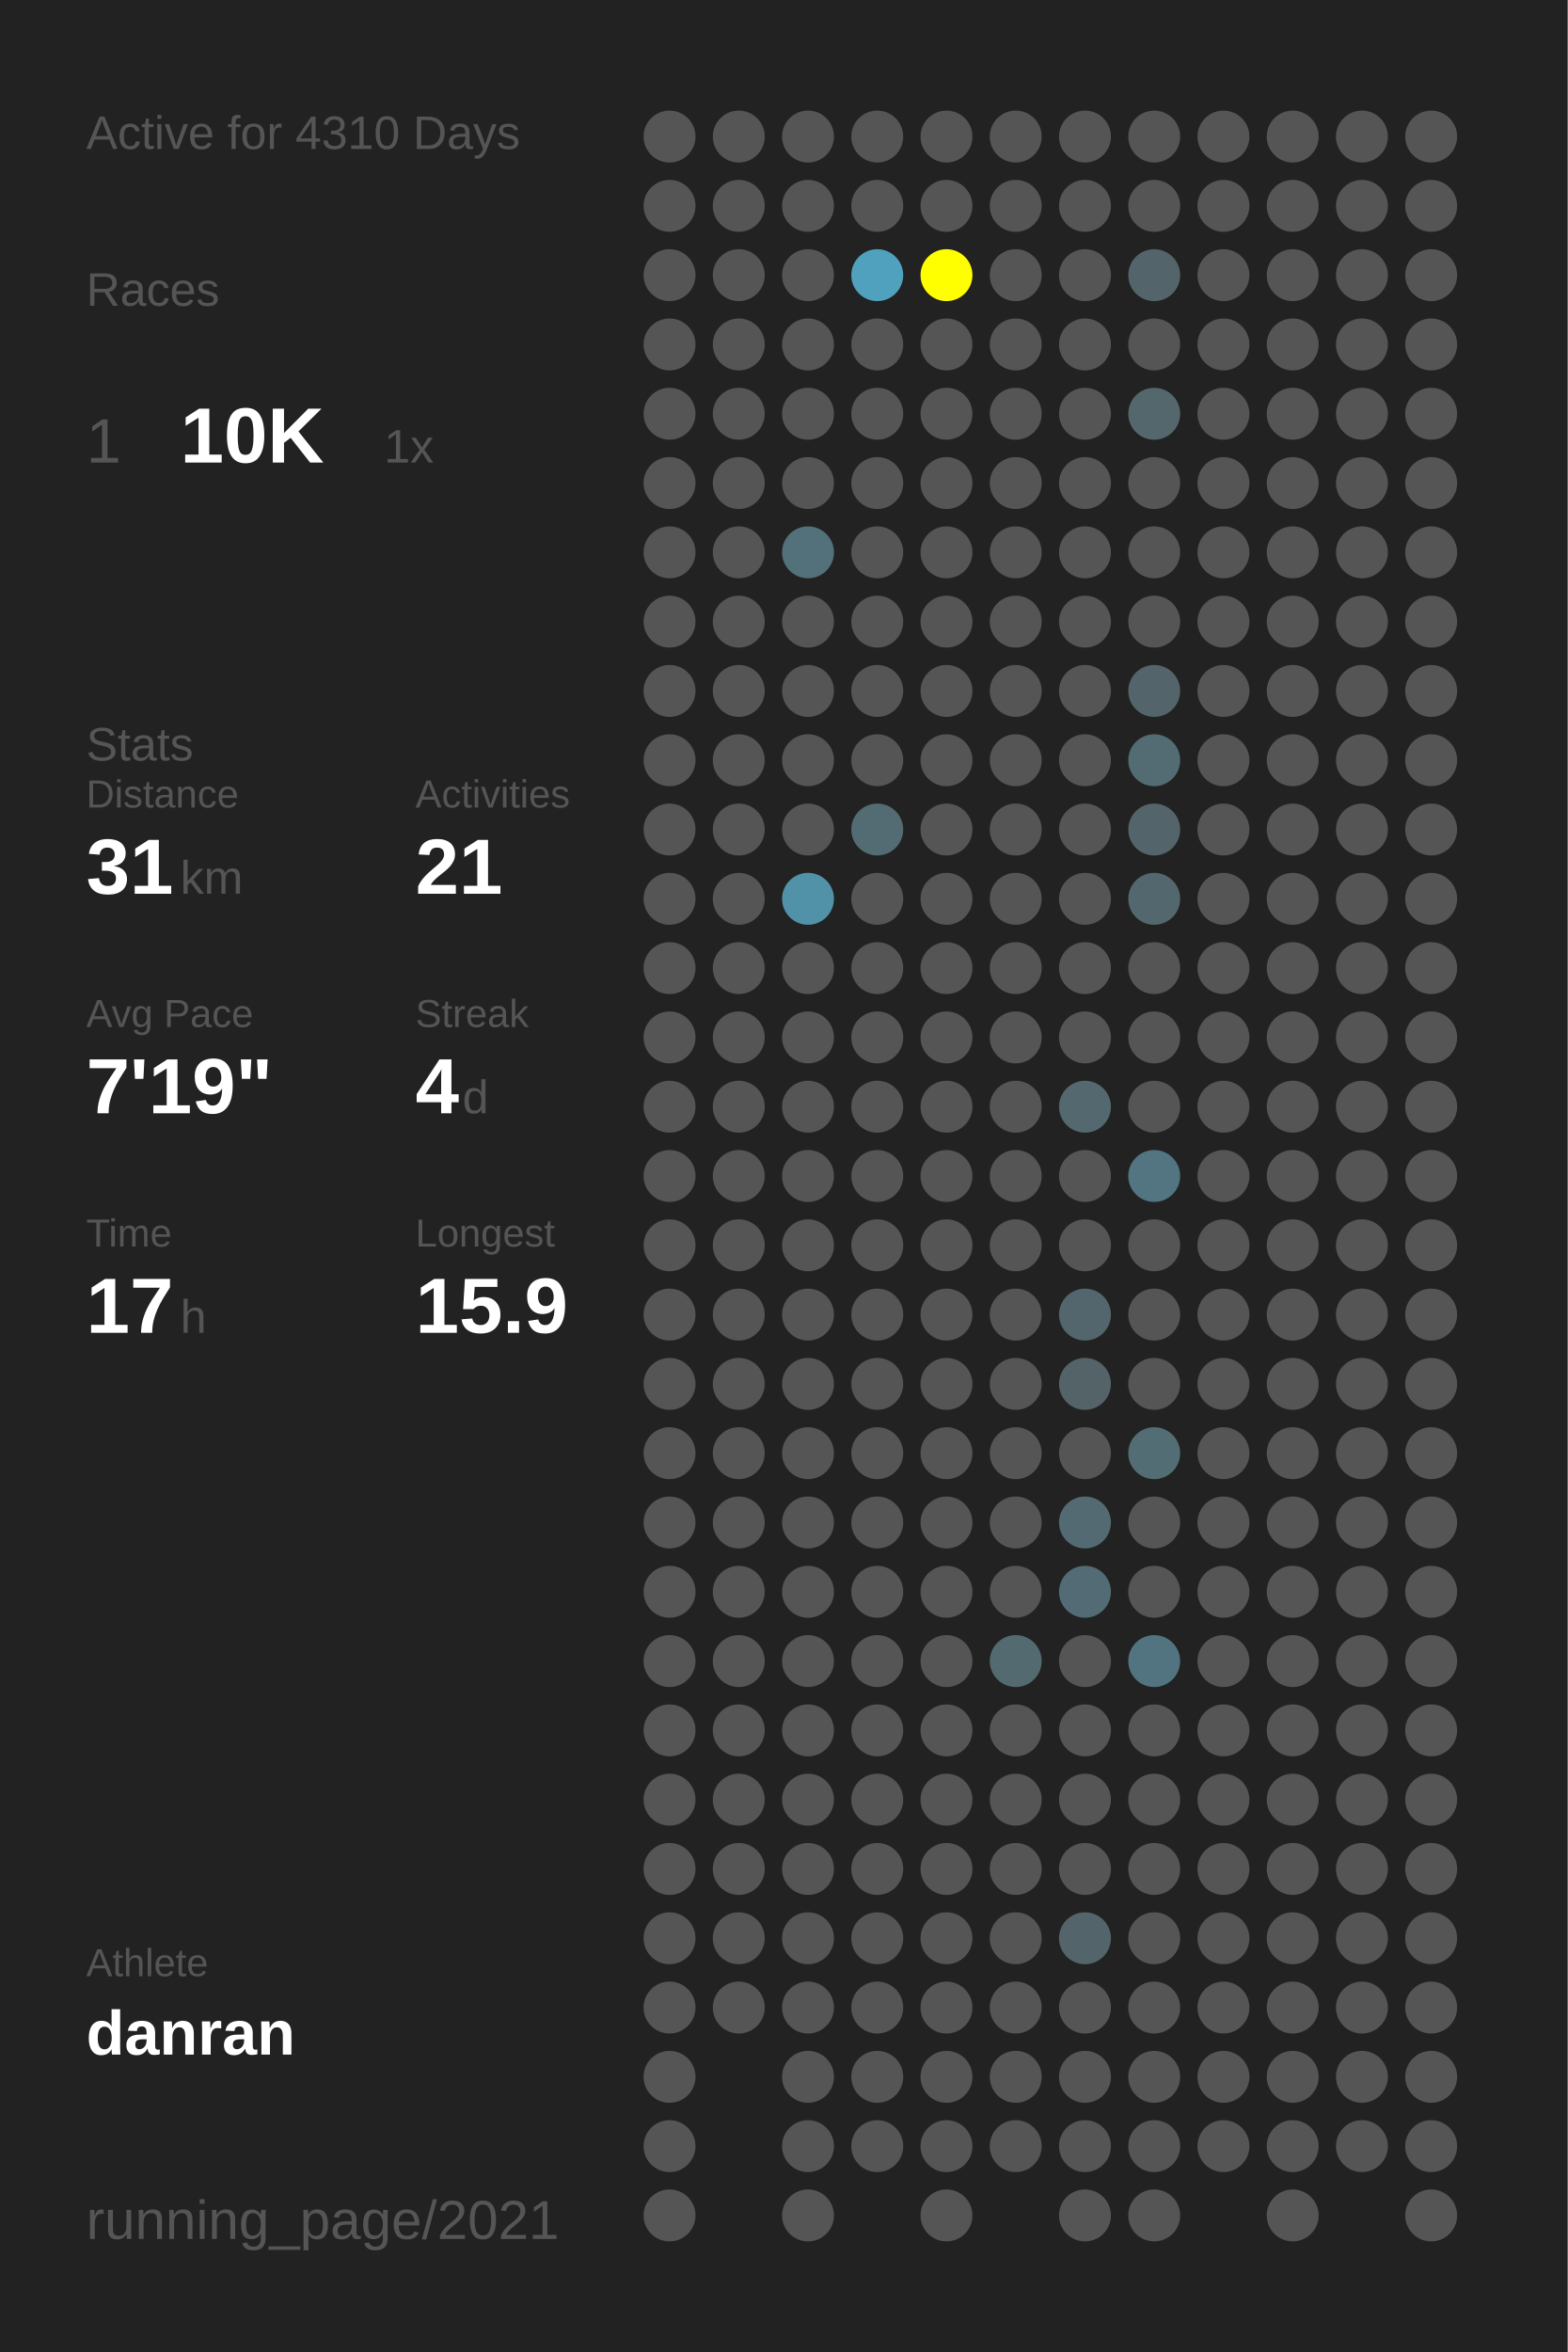
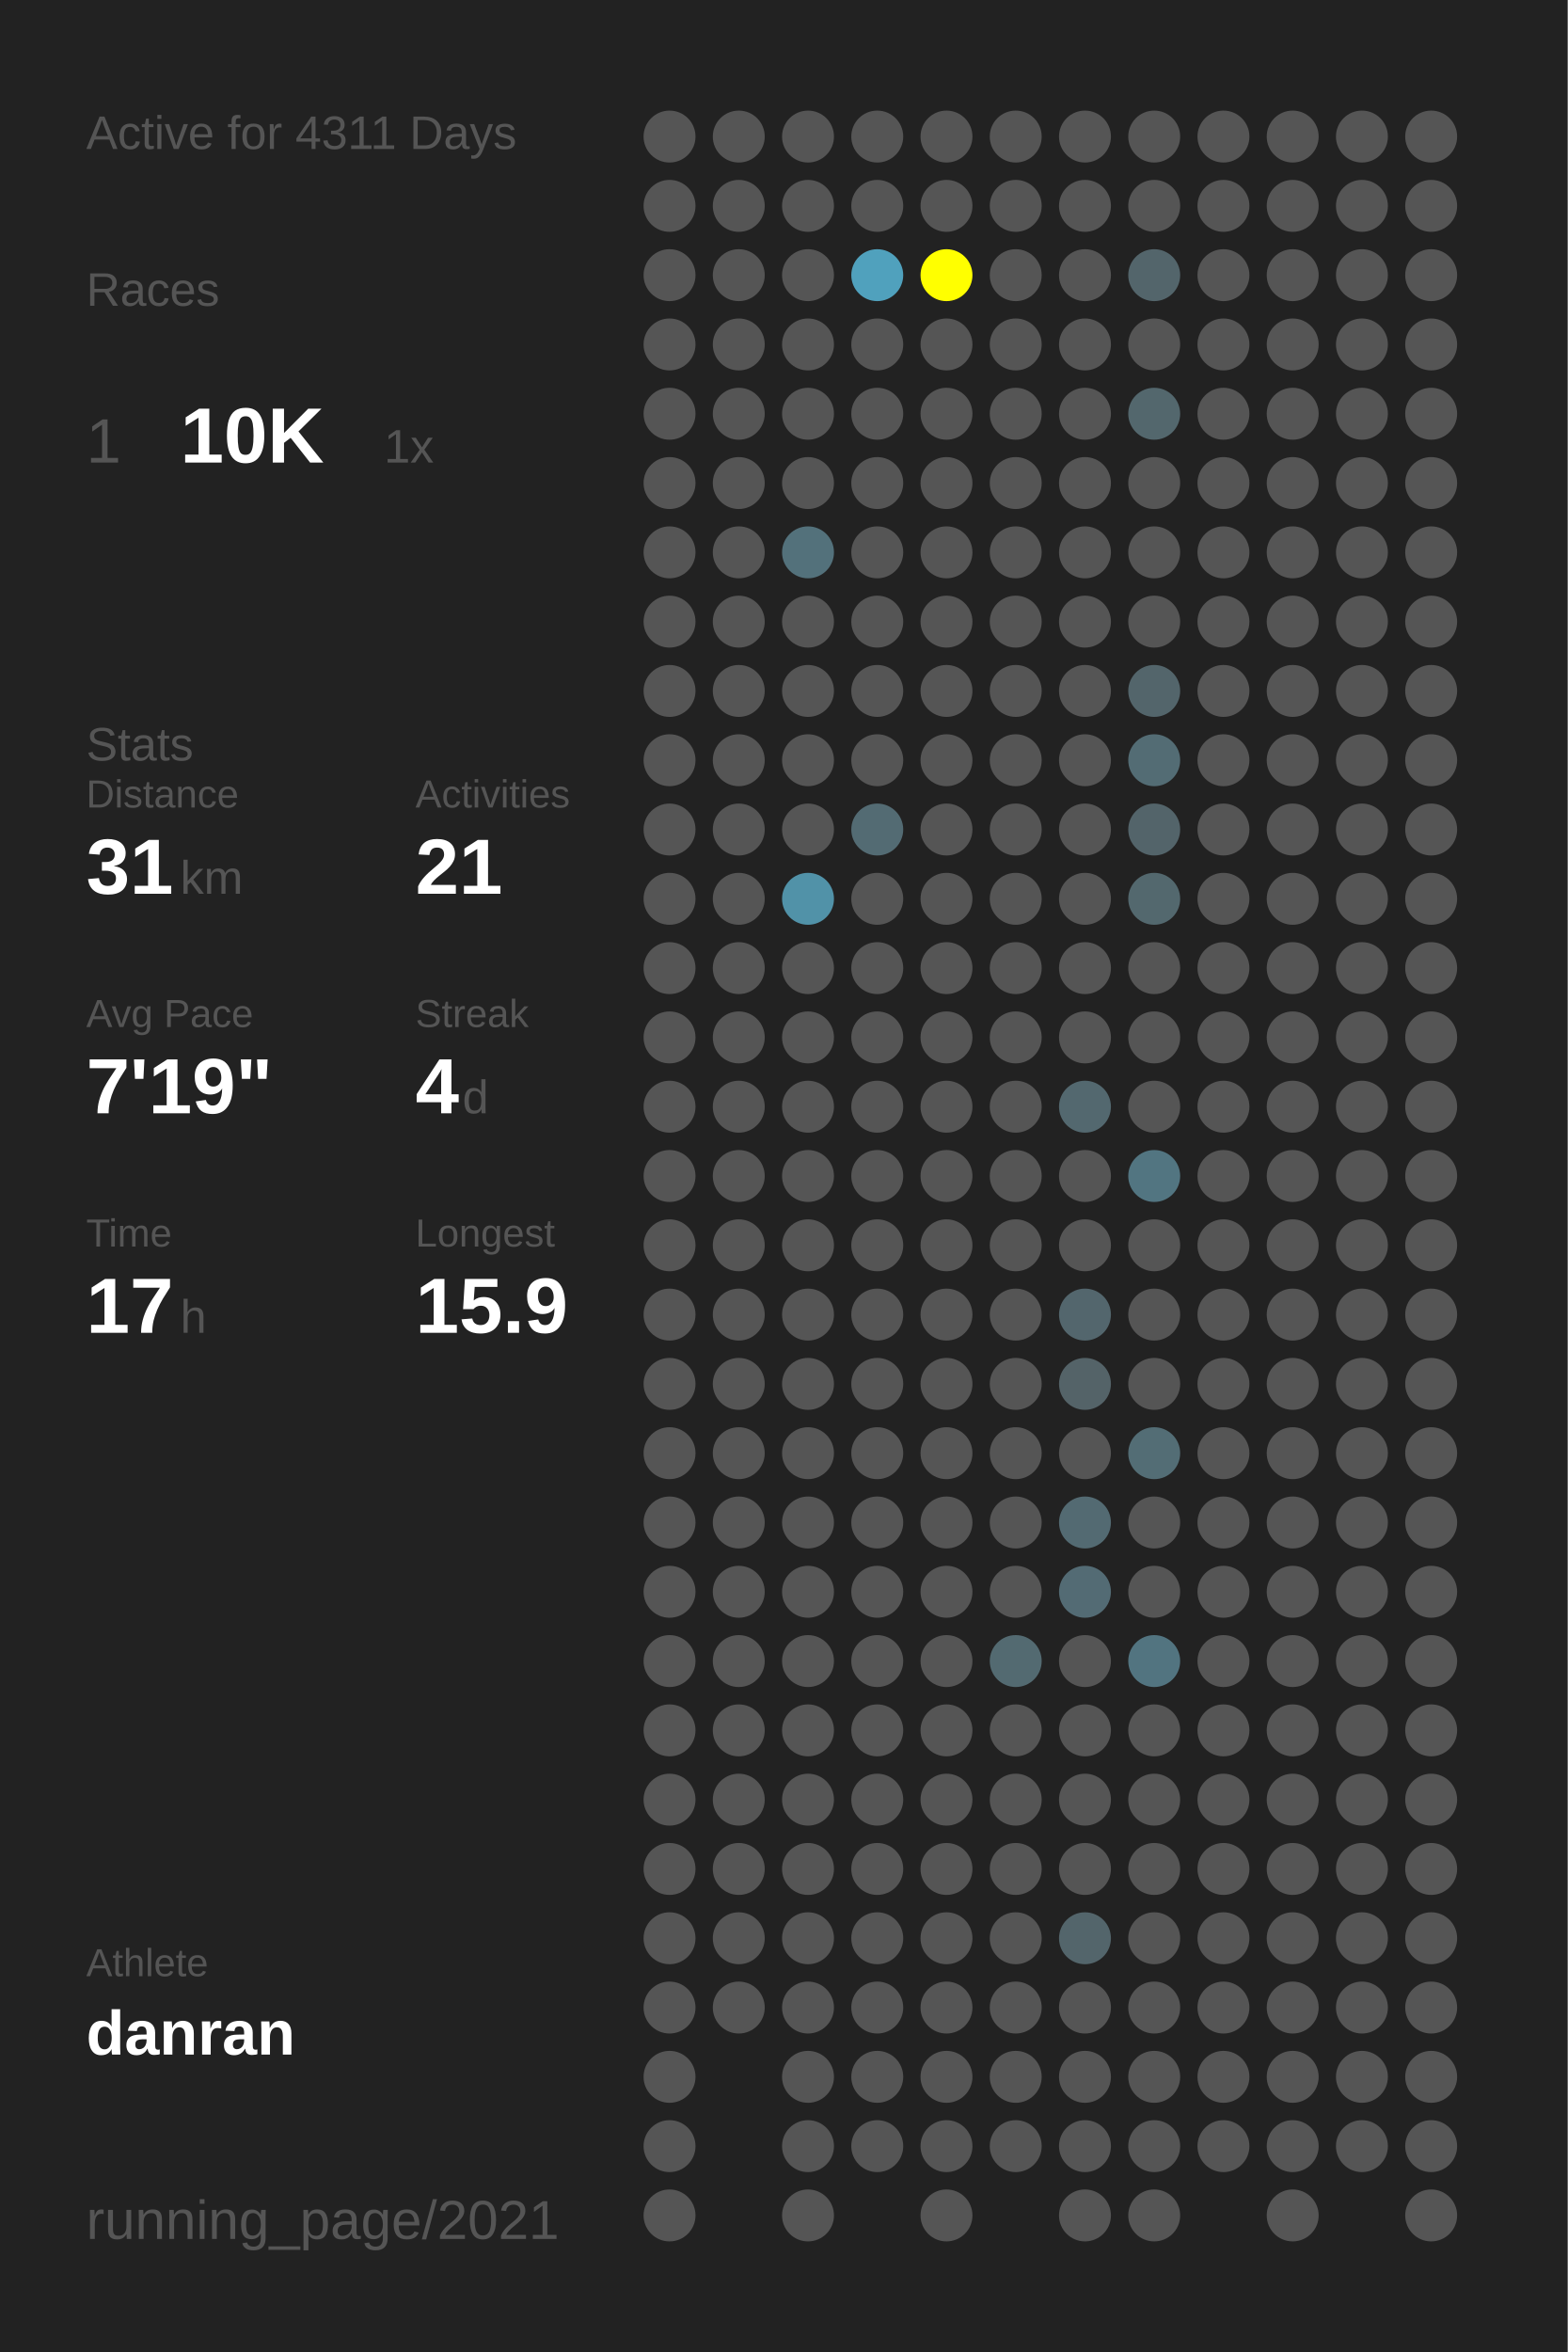
<svg xmlns="http://www.w3.org/2000/svg" baseProfile="full" height="300mm" version="1.1" viewBox="0,0,200,300" width="200mm">
  <defs />
  <rect fill="#222222" height="300" width="200" x="0" y="0" />
-   <text fill="#555555" style="font-size:6px; font-family:Arial;" x="11" y="19">Active for 4310 Days</text>
+   <text fill="#555555" style="font-size:6px; font-family:Arial;" x="11" y="19">Active for 4311 Days</text>
  <text fill="#555555" style="font-size:6px; font-family:Arial;" x="11" y="39">Races</text>
  <text fill="#555555" style="font-size:8px; font-family:Arial;" x="11" y="59">1</text>
  <text fill="#FFFFFF" style="font-size:10px; font-family:Arial; font-weight:bold;" x="23" y="59">10K</text>
  <text fill="#555555" style="font-size:6px; font-family:Arial;" x="49" y="59">1x</text>
  <text fill="#555555" style="font-size:6px; font-family:Arial;" x="11" y="97">Stats</text>
  <text fill="#555555" style="font-size:5px; font-family:Arial;" x="11" y="103">Distance</text>
  <text fill="#FFFFFF" style="font-size:10px; font-family:Arial; font-weight:bold;" x="11" y="114">31</text>
  <text fill="#555555" style="font-size:6px; font-family:Arial;" x="23" y="114">km</text>
  <text fill="#555555" style="font-size:5px; font-family:Arial;" x="53" y="103">Activities</text>
  <text fill="#FFFFFF" style="font-size:10px; font-family:Arial; font-weight:bold;" x="53" y="114">21</text>
  <text fill="#555555" style="font-size:5px; font-family:Arial;" x="11" y="131">Avg Pace</text>
  <text fill="#FFFFFF" style="font-size:10px; font-family:Arial; font-weight:bold;" x="11" y="142">7'19"</text>
  <text fill="#555555" style="font-size:5px; font-family:Arial;" x="53" y="131">Streak</text>
  <text fill="#FFFFFF" style="font-size:10px; font-family:Arial; font-weight:bold;" x="53" y="142">4</text>
  <text fill="#555555" style="font-size:6px; font-family:Arial;" x="59" y="142">d</text>
  <text fill="#555555" style="font-size:5px; font-family:Arial;" x="11" y="159">Time</text>
  <text fill="#FFFFFF" style="font-size:10px; font-family:Arial; font-weight:bold;" x="11" y="170">17</text>
  <text fill="#555555" style="font-size:6px; font-family:Arial;" x="23" y="170">h</text>
  <text fill="#555555" style="font-size:5px; font-family:Arial;" x="53" y="159">Longest</text>
  <text fill="#FFFFFF" style="font-size:10px; font-family:Arial; font-weight:bold;" x="53" y="170">15.9</text>
  <text fill="#555555" style="font-size:5px; font-family:Arial;" x="11" y="252.065">Athlete</text>
  <text fill="#FFFFFF" style="font-size:8px; font-family:Arial; font-weight:bold;" x="11" y="262.065">danran</text>
  <text fill="#555555" style="font-size:7px; font-family:Arial;" x="11" y="285.581">running_page/2021</text>
  <circle cx="85.417" cy="17.419" fill="#555555" r="3.312" />
  <circle cx="85.417" cy="26.258" fill="#555555" r="3.312" />
  <circle cx="85.417" cy="35.097" fill="#555555" r="3.312" />
  <circle cx="85.417" cy="43.935" fill="#555555" r="3.312" />
  <circle cx="85.417" cy="52.774" fill="#555555" r="3.312" />
  <circle cx="85.417" cy="61.613" fill="#555555" r="3.312" />
  <circle cx="85.417" cy="70.452" fill="#555555" r="3.312" />
  <circle cx="85.417" cy="79.29" fill="#555555" r="3.312" />
  <circle cx="85.417" cy="88.129" fill="#555555" r="3.312" />
  <circle cx="85.417" cy="96.968" fill="#555555" r="3.312" />
  <circle cx="85.417" cy="105.806" fill="#555555" r="3.312" />
  <circle cx="85.417" cy="114.645" fill="#555555" r="3.312" />
  <circle cx="85.417" cy="123.484" fill="#555555" r="3.312" />
  <circle cx="85.417" cy="132.323" fill="#555555" r="3.312" />
  <circle cx="85.417" cy="141.161" fill="#555555" r="3.312" />
  <circle cx="85.417" cy="150" fill="#555555" r="3.312" />
  <circle cx="85.417" cy="158.839" fill="#555555" r="3.312" />
  <circle cx="85.417" cy="167.677" fill="#555555" r="3.312" />
  <circle cx="85.417" cy="176.516" fill="#555555" r="3.312" />
  <circle cx="85.417" cy="185.355" fill="#555555" r="3.312" />
  <circle cx="85.417" cy="194.194" fill="#555555" r="3.312" />
  <circle cx="85.417" cy="203.032" fill="#555555" r="3.312" />
  <circle cx="85.417" cy="211.871" fill="#555555" r="3.312" />
  <circle cx="85.417" cy="220.71" fill="#555555" r="3.312" />
  <circle cx="85.417" cy="229.548" fill="#555555" r="3.312" />
  <circle cx="85.417" cy="238.387" fill="#555555" r="3.312" />
  <circle cx="85.417" cy="247.226" fill="#555555" r="3.312" />
  <circle cx="85.417" cy="256.065" fill="#555555" r="3.312" />
  <circle cx="85.417" cy="264.903" fill="#555555" r="3.312" />
  <circle cx="85.417" cy="273.742" fill="#555555" r="3.312" />
  <circle cx="85.417" cy="282.581" fill="#555555" r="3.312" />
  <circle cx="94.25" cy="17.419" fill="#555555" r="3.312" />
  <circle cx="94.25" cy="26.258" fill="#555555" r="3.312" />
  <circle cx="94.25" cy="35.097" fill="#555555" r="3.312" />
  <circle cx="94.25" cy="43.935" fill="#555555" r="3.312" />
  <circle cx="94.25" cy="52.774" fill="#555555" r="3.312" />
  <circle cx="94.25" cy="61.613" fill="#555555" r="3.312" />
  <circle cx="94.25" cy="70.452" fill="#555555" r="3.312" />
  <circle cx="94.25" cy="79.29" fill="#555555" r="3.312" />
  <circle cx="94.25" cy="88.129" fill="#555555" r="3.312" />
  <circle cx="94.25" cy="96.968" fill="#555555" r="3.312" />
  <circle cx="94.25" cy="105.806" fill="#555555" r="3.312" />
  <circle cx="94.25" cy="114.645" fill="#555555" r="3.312" />
  <circle cx="94.25" cy="123.484" fill="#555555" r="3.312" />
  <circle cx="94.25" cy="132.323" fill="#555555" r="3.312" />
  <circle cx="94.25" cy="141.161" fill="#555555" r="3.312" />
  <circle cx="94.25" cy="150" fill="#555555" r="3.312" />
  <circle cx="94.25" cy="158.839" fill="#555555" r="3.312" />
  <circle cx="94.25" cy="167.677" fill="#555555" r="3.312" />
  <circle cx="94.25" cy="176.516" fill="#555555" r="3.312" />
  <circle cx="94.25" cy="185.355" fill="#555555" r="3.312" />
  <circle cx="94.25" cy="194.194" fill="#555555" r="3.312" />
  <circle cx="94.25" cy="203.032" fill="#555555" r="3.312" />
  <circle cx="94.25" cy="211.871" fill="#555555" r="3.312" />
  <circle cx="94.25" cy="220.71" fill="#555555" r="3.312" />
  <circle cx="94.25" cy="229.548" fill="#555555" r="3.312" />
  <circle cx="94.25" cy="238.387" fill="#555555" r="3.312" />
  <circle cx="94.25" cy="247.226" fill="#555555" r="3.312" />
  <circle cx="94.25" cy="256.065" fill="#555555" r="3.312" />
  <circle cx="103.083" cy="17.419" fill="#555555" r="3.312" />
  <circle cx="103.083" cy="26.258" fill="#555555" r="3.312" />
  <circle cx="103.083" cy="35.097" fill="#555555" r="3.312" />
  <circle cx="103.083" cy="43.935" fill="#555555" r="3.312" />
  <circle cx="103.083" cy="52.774" fill="#555555" r="3.312" />
  <circle cx="103.083" cy="61.613" fill="#555555" r="3.312" />
  <circle cx="103.083" cy="70.452" fill="#53717b" r="3.312" />
  <circle cx="103.083" cy="79.29" fill="#555555" r="3.312" />
  <circle cx="103.083" cy="88.129" fill="#555555" r="3.312" />
  <circle cx="103.083" cy="96.968" fill="#555555" r="3.312" />
  <circle cx="103.083" cy="105.806" fill="#555555" r="3.312" />
  <circle cx="103.083" cy="114.645" fill="#5192a8" r="3.312" />
  <circle cx="103.083" cy="123.484" fill="#555555" r="3.312" />
  <circle cx="103.083" cy="132.323" fill="#555555" r="3.312" />
  <circle cx="103.083" cy="141.161" fill="#555555" r="3.312" />
  <circle cx="103.083" cy="150" fill="#555555" r="3.312" />
  <circle cx="103.083" cy="158.839" fill="#555555" r="3.312" />
  <circle cx="103.083" cy="167.677" fill="#555555" r="3.312" />
  <circle cx="103.083" cy="176.516" fill="#555555" r="3.312" />
  <circle cx="103.083" cy="185.355" fill="#555555" r="3.312" />
  <circle cx="103.083" cy="194.194" fill="#555555" r="3.312" />
  <circle cx="103.083" cy="203.032" fill="#555555" r="3.312" />
  <circle cx="103.083" cy="211.871" fill="#555555" r="3.312" />
  <circle cx="103.083" cy="220.71" fill="#555555" r="3.312" />
  <circle cx="103.083" cy="229.548" fill="#555555" r="3.312" />
  <circle cx="103.083" cy="238.387" fill="#555555" r="3.312" />
  <circle cx="103.083" cy="247.226" fill="#555555" r="3.312" />
  <circle cx="103.083" cy="256.065" fill="#555555" r="3.312" />
  <circle cx="103.083" cy="264.903" fill="#555555" r="3.312" />
  <circle cx="103.083" cy="273.742" fill="#555555" r="3.312" />
  <circle cx="103.083" cy="282.581" fill="#555555" r="3.312" />
  <circle cx="111.917" cy="17.419" fill="#555555" r="3.312" />
  <circle cx="111.917" cy="26.258" fill="#555555" r="3.312" />
  <circle cx="111.917" cy="35.097" fill="#50a1bd" r="3.312" />
  <circle cx="111.917" cy="43.935" fill="#555555" r="3.312" />
  <circle cx="111.917" cy="52.774" fill="#555555" r="3.312" />
  <circle cx="111.917" cy="61.613" fill="#555555" r="3.312" />
  <circle cx="111.917" cy="70.452" fill="#555555" r="3.312" />
  <circle cx="111.917" cy="79.29" fill="#555555" r="3.312" />
  <circle cx="111.917" cy="88.129" fill="#555555" r="3.312" />
  <circle cx="111.917" cy="96.968" fill="#555555" r="3.312" />
  <circle cx="111.917" cy="105.806" fill="#536b73" r="3.312" />
  <circle cx="111.917" cy="114.645" fill="#555555" r="3.312" />
  <circle cx="111.917" cy="123.484" fill="#555555" r="3.312" />
  <circle cx="111.917" cy="132.323" fill="#555555" r="3.312" />
  <circle cx="111.917" cy="141.161" fill="#555555" r="3.312" />
  <circle cx="111.917" cy="150" fill="#555555" r="3.312" />
  <circle cx="111.917" cy="158.839" fill="#555555" r="3.312" />
  <circle cx="111.917" cy="167.677" fill="#555555" r="3.312" />
  <circle cx="111.917" cy="176.516" fill="#555555" r="3.312" />
  <circle cx="111.917" cy="185.355" fill="#555555" r="3.312" />
  <circle cx="111.917" cy="194.194" fill="#555555" r="3.312" />
  <circle cx="111.917" cy="203.032" fill="#555555" r="3.312" />
  <circle cx="111.917" cy="211.871" fill="#555555" r="3.312" />
  <circle cx="111.917" cy="220.71" fill="#555555" r="3.312" />
  <circle cx="111.917" cy="229.548" fill="#555555" r="3.312" />
  <circle cx="111.917" cy="238.387" fill="#555555" r="3.312" />
  <circle cx="111.917" cy="247.226" fill="#555555" r="3.312" />
  <circle cx="111.917" cy="256.065" fill="#555555" r="3.312" />
  <circle cx="111.917" cy="264.903" fill="#555555" r="3.312" />
  <circle cx="111.917" cy="273.742" fill="#555555" r="3.312" />
  <circle cx="120.75" cy="17.419" fill="#555555" r="3.312" />
  <circle cx="120.75" cy="26.258" fill="#555555" r="3.312" />
  <circle cx="120.75" cy="35.097" fill="#FFFF00" r="3.312" />
  <circle cx="120.75" cy="43.935" fill="#555555" r="3.312" />
  <circle cx="120.75" cy="52.774" fill="#555555" r="3.312" />
  <circle cx="120.75" cy="61.613" fill="#555555" r="3.312" />
  <circle cx="120.75" cy="70.452" fill="#555555" r="3.312" />
  <circle cx="120.75" cy="79.29" fill="#555555" r="3.312" />
  <circle cx="120.75" cy="88.129" fill="#555555" r="3.312" />
  <circle cx="120.75" cy="96.968" fill="#555555" r="3.312" />
  <circle cx="120.75" cy="105.806" fill="#555555" r="3.312" />
  <circle cx="120.75" cy="114.645" fill="#555555" r="3.312" />
  <circle cx="120.75" cy="123.484" fill="#555555" r="3.312" />
  <circle cx="120.75" cy="132.323" fill="#555555" r="3.312" />
  <circle cx="120.75" cy="141.161" fill="#555555" r="3.312" />
  <circle cx="120.75" cy="150" fill="#555555" r="3.312" />
  <circle cx="120.75" cy="158.839" fill="#555555" r="3.312" />
  <circle cx="120.75" cy="167.677" fill="#555555" r="3.312" />
  <circle cx="120.75" cy="176.516" fill="#555555" r="3.312" />
  <circle cx="120.75" cy="185.355" fill="#555555" r="3.312" />
  <circle cx="120.75" cy="194.194" fill="#555555" r="3.312" />
  <circle cx="120.75" cy="203.032" fill="#555555" r="3.312" />
  <circle cx="120.75" cy="211.871" fill="#555555" r="3.312" />
  <circle cx="120.75" cy="220.71" fill="#555555" r="3.312" />
  <circle cx="120.75" cy="229.548" fill="#555555" r="3.312" />
  <circle cx="120.75" cy="238.387" fill="#555555" r="3.312" />
  <circle cx="120.75" cy="247.226" fill="#555555" r="3.312" />
  <circle cx="120.75" cy="256.065" fill="#555555" r="3.312" />
  <circle cx="120.75" cy="264.903" fill="#555555" r="3.312" />
  <circle cx="120.75" cy="273.742" fill="#555555" r="3.312" />
  <circle cx="120.75" cy="282.581" fill="#555555" r="3.312" />
  <circle cx="129.583" cy="17.419" fill="#555555" r="3.312" />
  <circle cx="129.583" cy="26.258" fill="#555555" r="3.312" />
  <circle cx="129.583" cy="35.097" fill="#555555" r="3.312" />
  <circle cx="129.583" cy="43.935" fill="#555555" r="3.312" />
  <circle cx="129.583" cy="52.774" fill="#555555" r="3.312" />
  <circle cx="129.583" cy="61.613" fill="#555555" r="3.312" />
  <circle cx="129.583" cy="70.452" fill="#555555" r="3.312" />
  <circle cx="129.583" cy="79.29" fill="#555555" r="3.312" />
  <circle cx="129.583" cy="88.129" fill="#555555" r="3.312" />
  <circle cx="129.583" cy="96.968" fill="#555555" r="3.312" />
  <circle cx="129.583" cy="105.806" fill="#555555" r="3.312" />
  <circle cx="129.583" cy="114.645" fill="#555555" r="3.312" />
  <circle cx="129.583" cy="123.484" fill="#555555" r="3.312" />
  <circle cx="129.583" cy="132.323" fill="#555555" r="3.312" />
  <circle cx="129.583" cy="141.161" fill="#555555" r="3.312" />
  <circle cx="129.583" cy="150" fill="#555555" r="3.312" />
  <circle cx="129.583" cy="158.839" fill="#555555" r="3.312" />
  <circle cx="129.583" cy="167.677" fill="#555555" r="3.312" />
  <circle cx="129.583" cy="176.516" fill="#555555" r="3.312" />
  <circle cx="129.583" cy="185.355" fill="#555555" r="3.312" />
  <circle cx="129.583" cy="194.194" fill="#555555" r="3.312" />
  <circle cx="129.583" cy="203.032" fill="#555555" r="3.312" />
  <circle cx="129.583" cy="211.871" fill="#536a71" r="3.312" />
  <circle cx="129.583" cy="220.71" fill="#555555" r="3.312" />
  <circle cx="129.583" cy="229.548" fill="#555555" r="3.312" />
  <circle cx="129.583" cy="238.387" fill="#555555" r="3.312" />
  <circle cx="129.583" cy="247.226" fill="#555555" r="3.312" />
  <circle cx="129.583" cy="256.065" fill="#555555" r="3.312" />
  <circle cx="129.583" cy="264.903" fill="#555555" r="3.312" />
  <circle cx="129.583" cy="273.742" fill="#555555" r="3.312" />
  <circle cx="138.417" cy="17.419" fill="#555555" r="3.312" />
  <circle cx="138.417" cy="26.258" fill="#555555" r="3.312" />
  <circle cx="138.417" cy="35.097" fill="#555555" r="3.312" />
  <circle cx="138.417" cy="43.935" fill="#555555" r="3.312" />
  <circle cx="138.417" cy="52.774" fill="#555555" r="3.312" />
  <circle cx="138.417" cy="61.613" fill="#555555" r="3.312" />
  <circle cx="138.417" cy="70.452" fill="#555555" r="3.312" />
  <circle cx="138.417" cy="79.29" fill="#555555" r="3.312" />
  <circle cx="138.417" cy="88.129" fill="#555555" r="3.312" />
  <circle cx="138.417" cy="96.968" fill="#555555" r="3.312" />
  <circle cx="138.417" cy="105.806" fill="#555555" r="3.312" />
  <circle cx="138.417" cy="114.645" fill="#555555" r="3.312" />
  <circle cx="138.417" cy="123.484" fill="#555555" r="3.312" />
  <circle cx="138.417" cy="132.323" fill="#555555" r="3.312" />
  <circle cx="138.417" cy="141.161" fill="#53686f" r="3.312" />
  <circle cx="138.417" cy="150" fill="#555555" r="3.312" />
  <circle cx="138.417" cy="158.839" fill="#555555" r="3.312" />
  <circle cx="138.417" cy="167.677" fill="#53666d" r="3.312" />
  <circle cx="138.417" cy="176.516" fill="#546368" r="3.312" />
  <circle cx="138.417" cy="185.355" fill="#555555" r="3.312" />
  <circle cx="138.417" cy="194.194" fill="#536a72" r="3.312" />
  <circle cx="138.417" cy="203.032" fill="#536b74" r="3.312" />
  <circle cx="138.417" cy="211.871" fill="#555555" r="3.312" />
  <circle cx="138.417" cy="220.71" fill="#555555" r="3.312" />
  <circle cx="138.417" cy="229.548" fill="#555555" r="3.312" />
  <circle cx="138.417" cy="238.387" fill="#555555" r="3.312" />
  <circle cx="138.417" cy="247.226" fill="#53656b" r="3.312" />
  <circle cx="138.417" cy="256.065" fill="#555555" r="3.312" />
  <circle cx="138.417" cy="264.903" fill="#555555" r="3.312" />
  <circle cx="138.417" cy="273.742" fill="#555555" r="3.312" />
  <circle cx="138.417" cy="282.581" fill="#555555" r="3.312" />
  <circle cx="147.25" cy="17.419" fill="#555555" r="3.312" />
  <circle cx="147.25" cy="26.258" fill="#555555" r="3.312" />
  <circle cx="147.25" cy="35.097" fill="#53656b" r="3.312" />
  <circle cx="147.25" cy="43.935" fill="#555555" r="3.312" />
  <circle cx="147.25" cy="52.774" fill="#53676d" r="3.312" />
  <circle cx="147.25" cy="61.613" fill="#555555" r="3.312" />
  <circle cx="147.25" cy="70.452" fill="#555555" r="3.312" />
  <circle cx="147.25" cy="79.29" fill="#555555" r="3.312" />
  <circle cx="147.25" cy="88.129" fill="#53656b" r="3.312" />
  <circle cx="147.25" cy="96.968" fill="#536c74" r="3.312" />
  <circle cx="147.25" cy="105.806" fill="#53646a" r="3.312" />
  <circle cx="147.25" cy="114.645" fill="#53686e" r="3.312" />
  <circle cx="147.25" cy="123.484" fill="#555555" r="3.312" />
  <circle cx="147.25" cy="132.323" fill="#555555" r="3.312" />
  <circle cx="147.25" cy="141.161" fill="#555555" r="3.312" />
  <circle cx="147.25" cy="150" fill="#527581" r="3.312" />
  <circle cx="147.25" cy="158.839" fill="#555555" r="3.312" />
  <circle cx="147.25" cy="167.677" fill="#555555" r="3.312" />
  <circle cx="147.25" cy="176.516" fill="#555555" r="3.312" />
  <circle cx="147.25" cy="185.355" fill="#536d75" r="3.312" />
  <circle cx="147.25" cy="194.194" fill="#555555" r="3.312" />
  <circle cx="147.25" cy="203.032" fill="#555555" r="3.312" />
  <circle cx="147.25" cy="211.871" fill="#527480" r="3.312" />
  <circle cx="147.25" cy="220.71" fill="#555555" r="3.312" />
  <circle cx="147.25" cy="229.548" fill="#555555" r="3.312" />
  <circle cx="147.25" cy="238.387" fill="#555555" r="3.312" />
  <circle cx="147.25" cy="247.226" fill="#555555" r="3.312" />
  <circle cx="147.25" cy="256.065" fill="#555555" r="3.312" />
  <circle cx="147.25" cy="264.903" fill="#555555" r="3.312" />
  <circle cx="147.25" cy="273.742" fill="#555555" r="3.312" />
  <circle cx="147.25" cy="282.581" fill="#555555" r="3.312" />
  <circle cx="156.083" cy="17.419" fill="#555555" r="3.312" />
  <circle cx="156.083" cy="26.258" fill="#555555" r="3.312" />
  <circle cx="156.083" cy="35.097" fill="#555555" r="3.312" />
  <circle cx="156.083" cy="43.935" fill="#555555" r="3.312" />
  <circle cx="156.083" cy="52.774" fill="#555555" r="3.312" />
  <circle cx="156.083" cy="61.613" fill="#555555" r="3.312" />
  <circle cx="156.083" cy="70.452" fill="#555555" r="3.312" />
  <circle cx="156.083" cy="79.29" fill="#555555" r="3.312" />
  <circle cx="156.083" cy="88.129" fill="#555555" r="3.312" />
  <circle cx="156.083" cy="96.968" fill="#555555" r="3.312" />
  <circle cx="156.083" cy="105.806" fill="#555555" r="3.312" />
  <circle cx="156.083" cy="114.645" fill="#555555" r="3.312" />
  <circle cx="156.083" cy="123.484" fill="#555555" r="3.312" />
  <circle cx="156.083" cy="132.323" fill="#555555" r="3.312" />
  <circle cx="156.083" cy="141.161" fill="#555555" r="3.312" />
  <circle cx="156.083" cy="150" fill="#555555" r="3.312" />
  <circle cx="156.083" cy="158.839" fill="#555555" r="3.312" />
  <circle cx="156.083" cy="167.677" fill="#555555" r="3.312" />
  <circle cx="156.083" cy="176.516" fill="#555555" r="3.312" />
  <circle cx="156.083" cy="185.355" fill="#555555" r="3.312" />
  <circle cx="156.083" cy="194.194" fill="#555555" r="3.312" />
  <circle cx="156.083" cy="203.032" fill="#555555" r="3.312" />
  <circle cx="156.083" cy="211.871" fill="#555555" r="3.312" />
  <circle cx="156.083" cy="220.71" fill="#555555" r="3.312" />
  <circle cx="156.083" cy="229.548" fill="#555555" r="3.312" />
  <circle cx="156.083" cy="238.387" fill="#555555" r="3.312" />
  <circle cx="156.083" cy="247.226" fill="#555555" r="3.312" />
  <circle cx="156.083" cy="256.065" fill="#555555" r="3.312" />
  <circle cx="156.083" cy="264.903" fill="#555555" r="3.312" />
  <circle cx="156.083" cy="273.742" fill="#555555" r="3.312" />
  <circle cx="164.917" cy="17.419" fill="#555555" r="3.312" />
  <circle cx="164.917" cy="26.258" fill="#555555" r="3.312" />
  <circle cx="164.917" cy="35.097" fill="#555555" r="3.312" />
  <circle cx="164.917" cy="43.935" fill="#555555" r="3.312" />
  <circle cx="164.917" cy="52.774" fill="#555555" r="3.312" />
  <circle cx="164.917" cy="61.613" fill="#555555" r="3.312" />
  <circle cx="164.917" cy="70.452" fill="#555555" r="3.312" />
  <circle cx="164.917" cy="79.29" fill="#555555" r="3.312" />
  <circle cx="164.917" cy="88.129" fill="#555555" r="3.312" />
  <circle cx="164.917" cy="96.968" fill="#555555" r="3.312" />
  <circle cx="164.917" cy="105.806" fill="#555555" r="3.312" />
  <circle cx="164.917" cy="114.645" fill="#555555" r="3.312" />
  <circle cx="164.917" cy="123.484" fill="#555555" r="3.312" />
  <circle cx="164.917" cy="132.323" fill="#555555" r="3.312" />
  <circle cx="164.917" cy="141.161" fill="#555555" r="3.312" />
  <circle cx="164.917" cy="150" fill="#555555" r="3.312" />
  <circle cx="164.917" cy="158.839" fill="#555555" r="3.312" />
  <circle cx="164.917" cy="167.677" fill="#555555" r="3.312" />
  <circle cx="164.917" cy="176.516" fill="#555555" r="3.312" />
  <circle cx="164.917" cy="185.355" fill="#555555" r="3.312" />
  <circle cx="164.917" cy="194.194" fill="#555555" r="3.312" />
  <circle cx="164.917" cy="203.032" fill="#555555" r="3.312" />
  <circle cx="164.917" cy="211.871" fill="#555555" r="3.312" />
  <circle cx="164.917" cy="220.71" fill="#555555" r="3.312" />
  <circle cx="164.917" cy="229.548" fill="#555555" r="3.312" />
  <circle cx="164.917" cy="238.387" fill="#555555" r="3.312" />
  <circle cx="164.917" cy="247.226" fill="#555555" r="3.312" />
  <circle cx="164.917" cy="256.065" fill="#555555" r="3.312" />
  <circle cx="164.917" cy="264.903" fill="#555555" r="3.312" />
  <circle cx="164.917" cy="273.742" fill="#555555" r="3.312" />
  <circle cx="164.917" cy="282.581" fill="#555555" r="3.312" />
  <circle cx="173.75" cy="17.419" fill="#555555" r="3.312" />
  <circle cx="173.75" cy="26.258" fill="#555555" r="3.312" />
  <circle cx="173.75" cy="35.097" fill="#555555" r="3.312" />
  <circle cx="173.75" cy="43.935" fill="#555555" r="3.312" />
  <circle cx="173.75" cy="52.774" fill="#555555" r="3.312" />
  <circle cx="173.75" cy="61.613" fill="#555555" r="3.312" />
  <circle cx="173.75" cy="70.452" fill="#555555" r="3.312" />
  <circle cx="173.75" cy="79.29" fill="#555555" r="3.312" />
  <circle cx="173.75" cy="88.129" fill="#555555" r="3.312" />
  <circle cx="173.75" cy="96.968" fill="#555555" r="3.312" />
  <circle cx="173.75" cy="105.806" fill="#555555" r="3.312" />
  <circle cx="173.75" cy="114.645" fill="#555555" r="3.312" />
  <circle cx="173.75" cy="123.484" fill="#555555" r="3.312" />
  <circle cx="173.75" cy="132.323" fill="#555555" r="3.312" />
  <circle cx="173.75" cy="141.161" fill="#555555" r="3.312" />
  <circle cx="173.75" cy="150" fill="#555555" r="3.312" />
  <circle cx="173.75" cy="158.839" fill="#555555" r="3.312" />
  <circle cx="173.75" cy="167.677" fill="#555555" r="3.312" />
  <circle cx="173.75" cy="176.516" fill="#555555" r="3.312" />
  <circle cx="173.75" cy="185.355" fill="#555555" r="3.312" />
  <circle cx="173.75" cy="194.194" fill="#555555" r="3.312" />
  <circle cx="173.75" cy="203.032" fill="#555555" r="3.312" />
  <circle cx="173.75" cy="211.871" fill="#555555" r="3.312" />
  <circle cx="173.75" cy="220.71" fill="#555555" r="3.312" />
  <circle cx="173.75" cy="229.548" fill="#555555" r="3.312" />
  <circle cx="173.75" cy="238.387" fill="#555555" r="3.312" />
  <circle cx="173.75" cy="247.226" fill="#555555" r="3.312" />
  <circle cx="173.75" cy="256.065" fill="#555555" r="3.312" />
  <circle cx="173.75" cy="264.903" fill="#555555" r="3.312" />
  <circle cx="173.75" cy="273.742" fill="#555555" r="3.312" />
  <circle cx="182.583" cy="17.419" fill="#555555" r="3.312" />
  <circle cx="182.583" cy="26.258" fill="#555555" r="3.312" />
  <circle cx="182.583" cy="35.097" fill="#555555" r="3.312" />
  <circle cx="182.583" cy="43.935" fill="#555555" r="3.312" />
  <circle cx="182.583" cy="52.774" fill="#555555" r="3.312" />
  <circle cx="182.583" cy="61.613" fill="#555555" r="3.312" />
  <circle cx="182.583" cy="70.452" fill="#555555" r="3.312" />
  <circle cx="182.583" cy="79.29" fill="#555555" r="3.312" />
  <circle cx="182.583" cy="88.129" fill="#555555" r="3.312" />
  <circle cx="182.583" cy="96.968" fill="#555555" r="3.312" />
  <circle cx="182.583" cy="105.806" fill="#555555" r="3.312" />
  <circle cx="182.583" cy="114.645" fill="#555555" r="3.312" />
  <circle cx="182.583" cy="123.484" fill="#555555" r="3.312" />
  <circle cx="182.583" cy="132.323" fill="#555555" r="3.312" />
  <circle cx="182.583" cy="141.161" fill="#555555" r="3.312" />
  <circle cx="182.583" cy="150" fill="#555555" r="3.312" />
  <circle cx="182.583" cy="158.839" fill="#555555" r="3.312" />
  <circle cx="182.583" cy="167.677" fill="#555555" r="3.312" />
  <circle cx="182.583" cy="176.516" fill="#555555" r="3.312" />
  <circle cx="182.583" cy="185.355" fill="#555555" r="3.312" />
  <circle cx="182.583" cy="194.194" fill="#555555" r="3.312" />
  <circle cx="182.583" cy="203.032" fill="#555555" r="3.312" />
  <circle cx="182.583" cy="211.871" fill="#555555" r="3.312" />
  <circle cx="182.583" cy="220.71" fill="#555555" r="3.312" />
  <circle cx="182.583" cy="229.548" fill="#555555" r="3.312" />
  <circle cx="182.583" cy="238.387" fill="#555555" r="3.312" />
  <circle cx="182.583" cy="247.226" fill="#555555" r="3.312" />
  <circle cx="182.583" cy="256.065" fill="#555555" r="3.312" />
  <circle cx="182.583" cy="264.903" fill="#555555" r="3.312" />
  <circle cx="182.583" cy="273.742" fill="#555555" r="3.312" />
  <circle cx="182.583" cy="282.581" fill="#555555" r="3.312" />
</svg>
